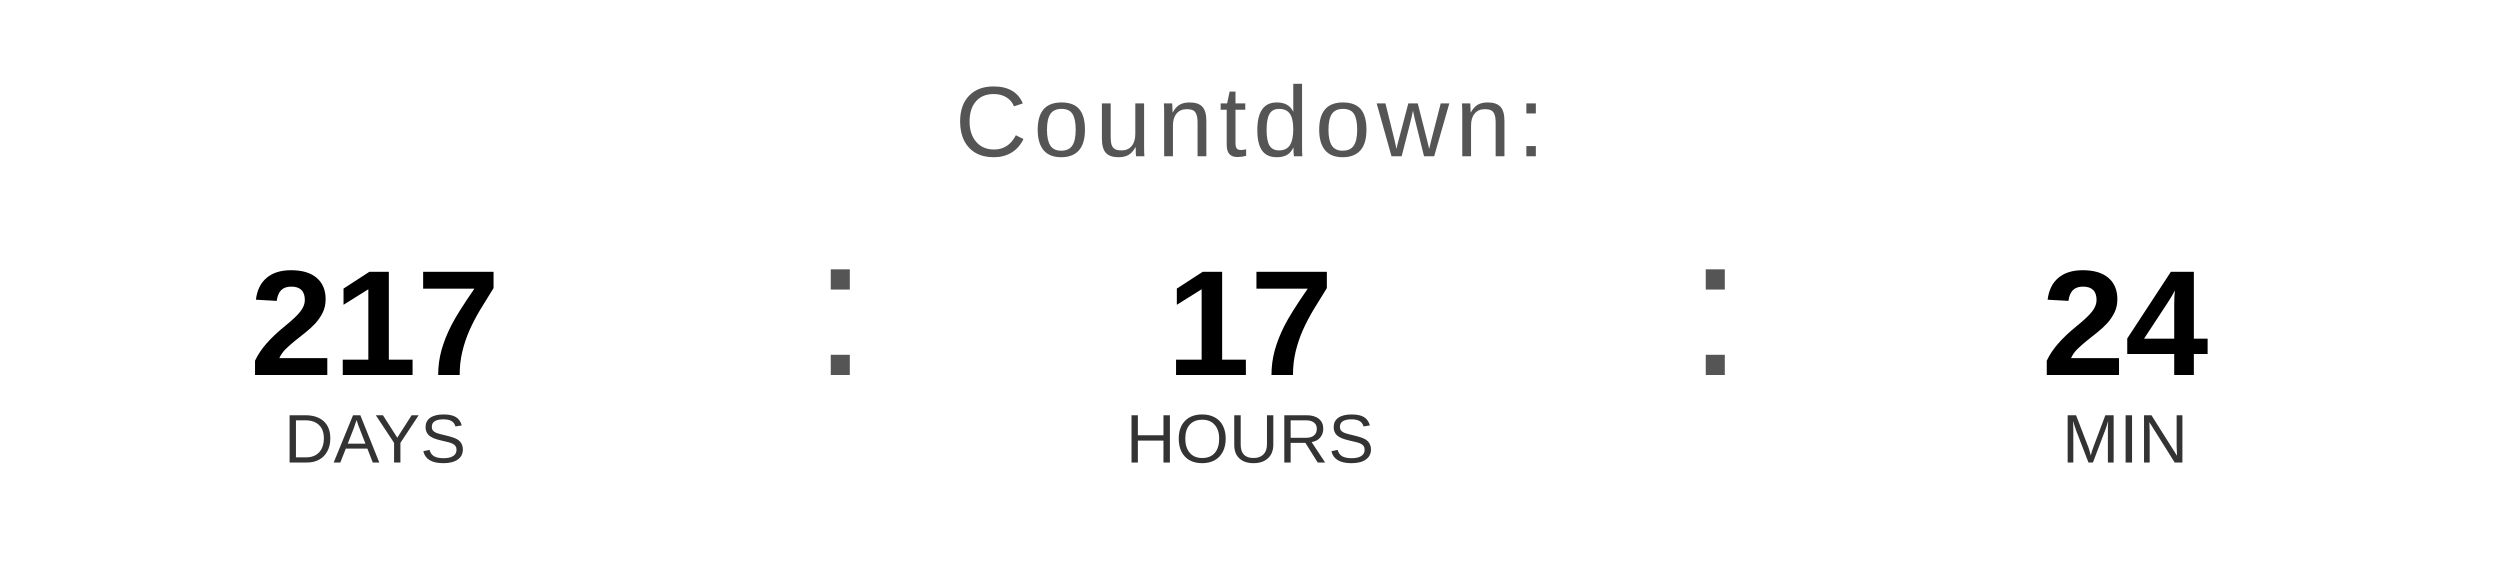
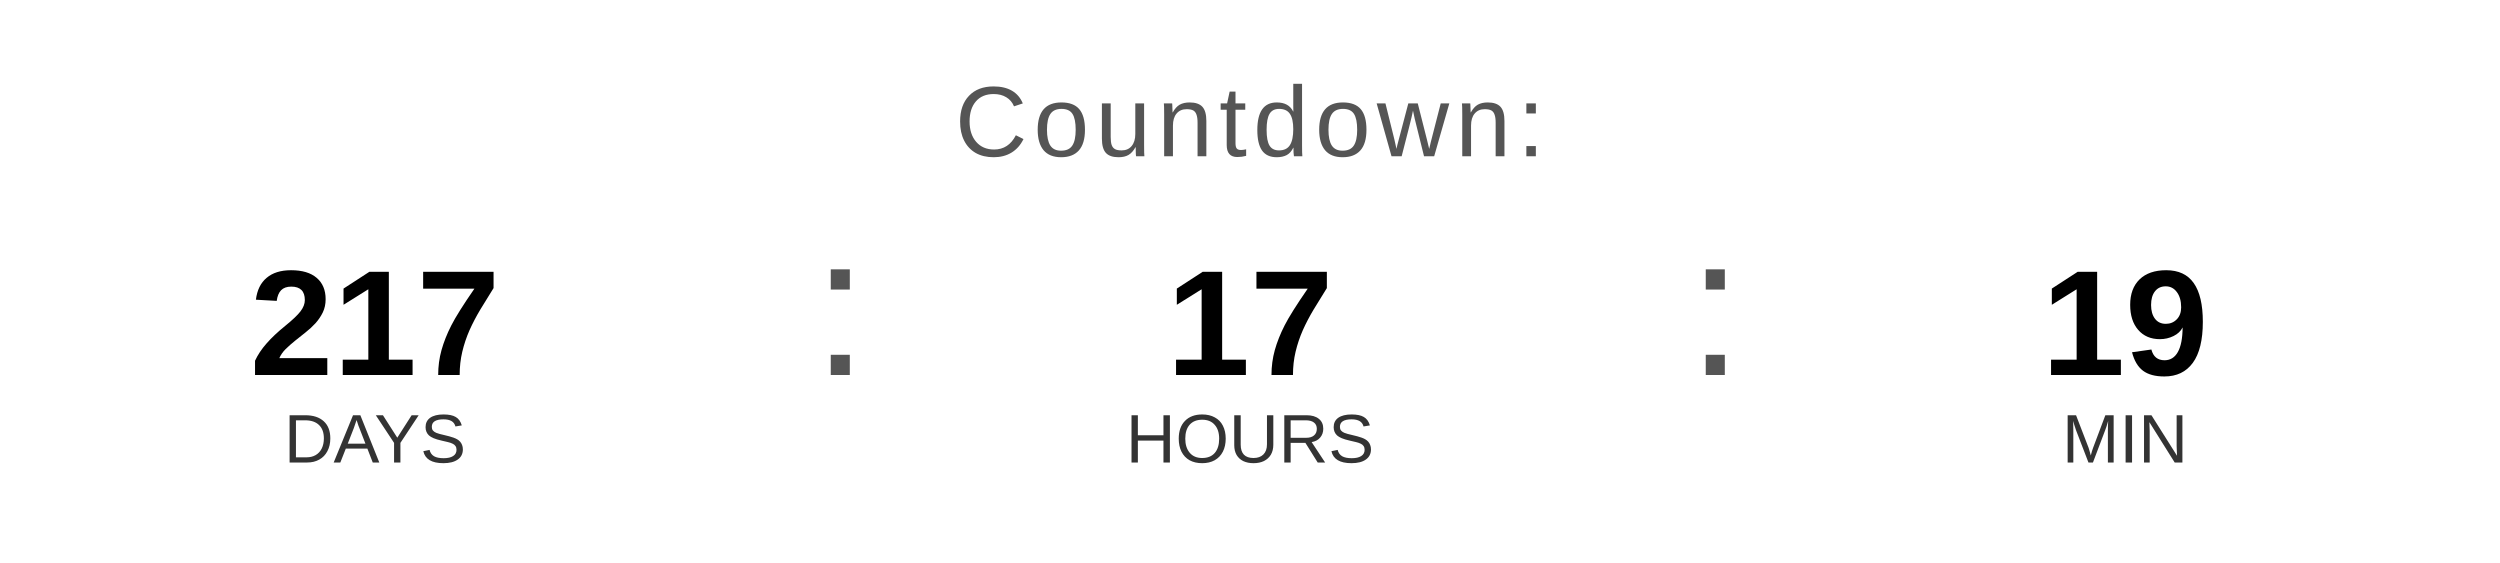
<svg xmlns="http://www.w3.org/2000/svg" width="400" height="90" viewBox="0 0 400 90">
  <text x="200" y="25" font-family="Arial, Helvetica, sans-serif" font-size="16" fill="#555555" text-anchor="middle" letter-spacing="1">
    Countdown:
  </text>
  <text x="60" y="60" font-family="Arial, Helvetica, sans-serif" font-size="24" font-weight="bold" fill="#000000" text-anchor="middle">217</text>
  <text x="60" y="74" font-family="Arial, Helvetica, sans-serif" font-size="11" fill="#333333" text-anchor="middle">DAYS</text>
  <text x="130" y="60" font-family="Arial, sans-serif" font-size="32" fill="#555555">:</text>
  <text x="200" y="60" font-family="Arial, Helvetica, sans-serif" font-size="24" font-weight="bold" fill="#000000" text-anchor="middle">17</text>
  <text x="200" y="74" font-family="Arial, Helvetica, sans-serif" font-size="11" fill="#333333" text-anchor="middle">HOURS</text>
  <text x="270" y="60" font-family="Arial, sans-serif" font-size="32" fill="#555555">:</text>
-   <text x="340" y="60" font-family="Arial, Helvetica, sans-serif" font-size="24" font-weight="bold" fill="#000000" text-anchor="middle">24</text>
+   <text x="340" y="60" font-family="Arial, Helvetica, sans-serif" font-size="24" font-weight="bold" fill="#000000" text-anchor="middle">19</text>
  <text x="340" y="74" font-family="Arial, Helvetica, sans-serif" font-size="11" fill="#333333" text-anchor="middle">MIN</text>
</svg>
